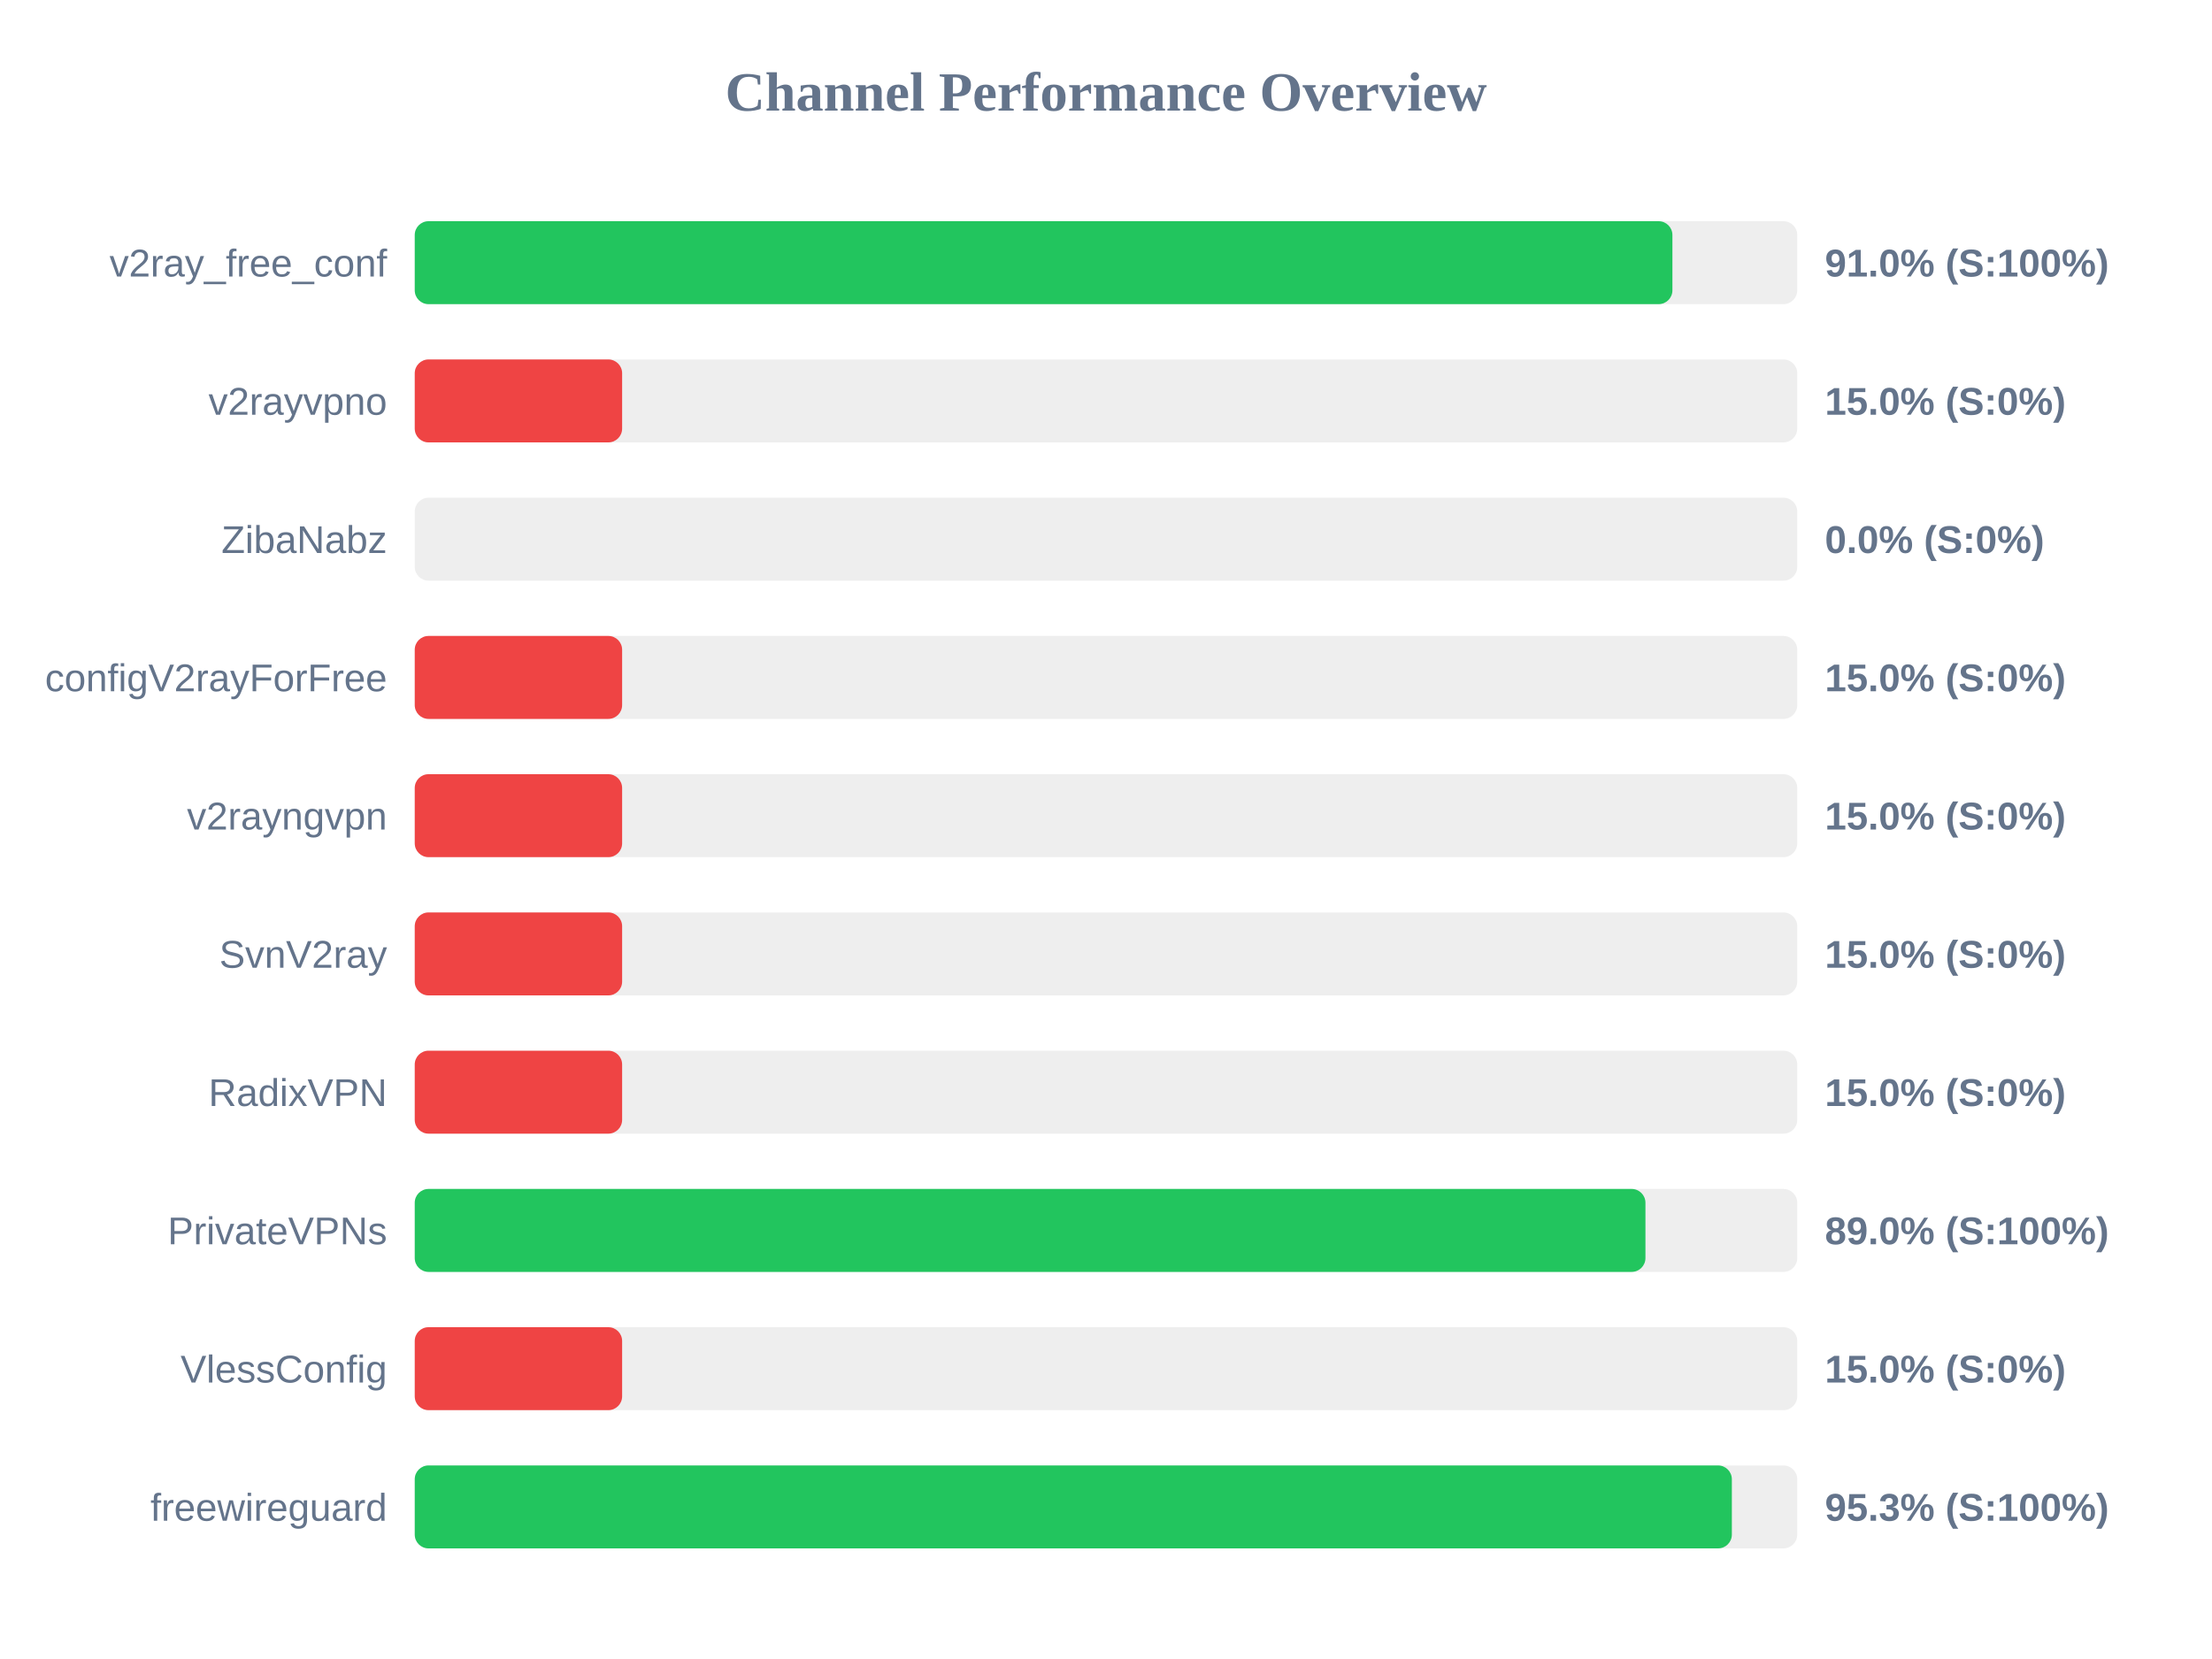
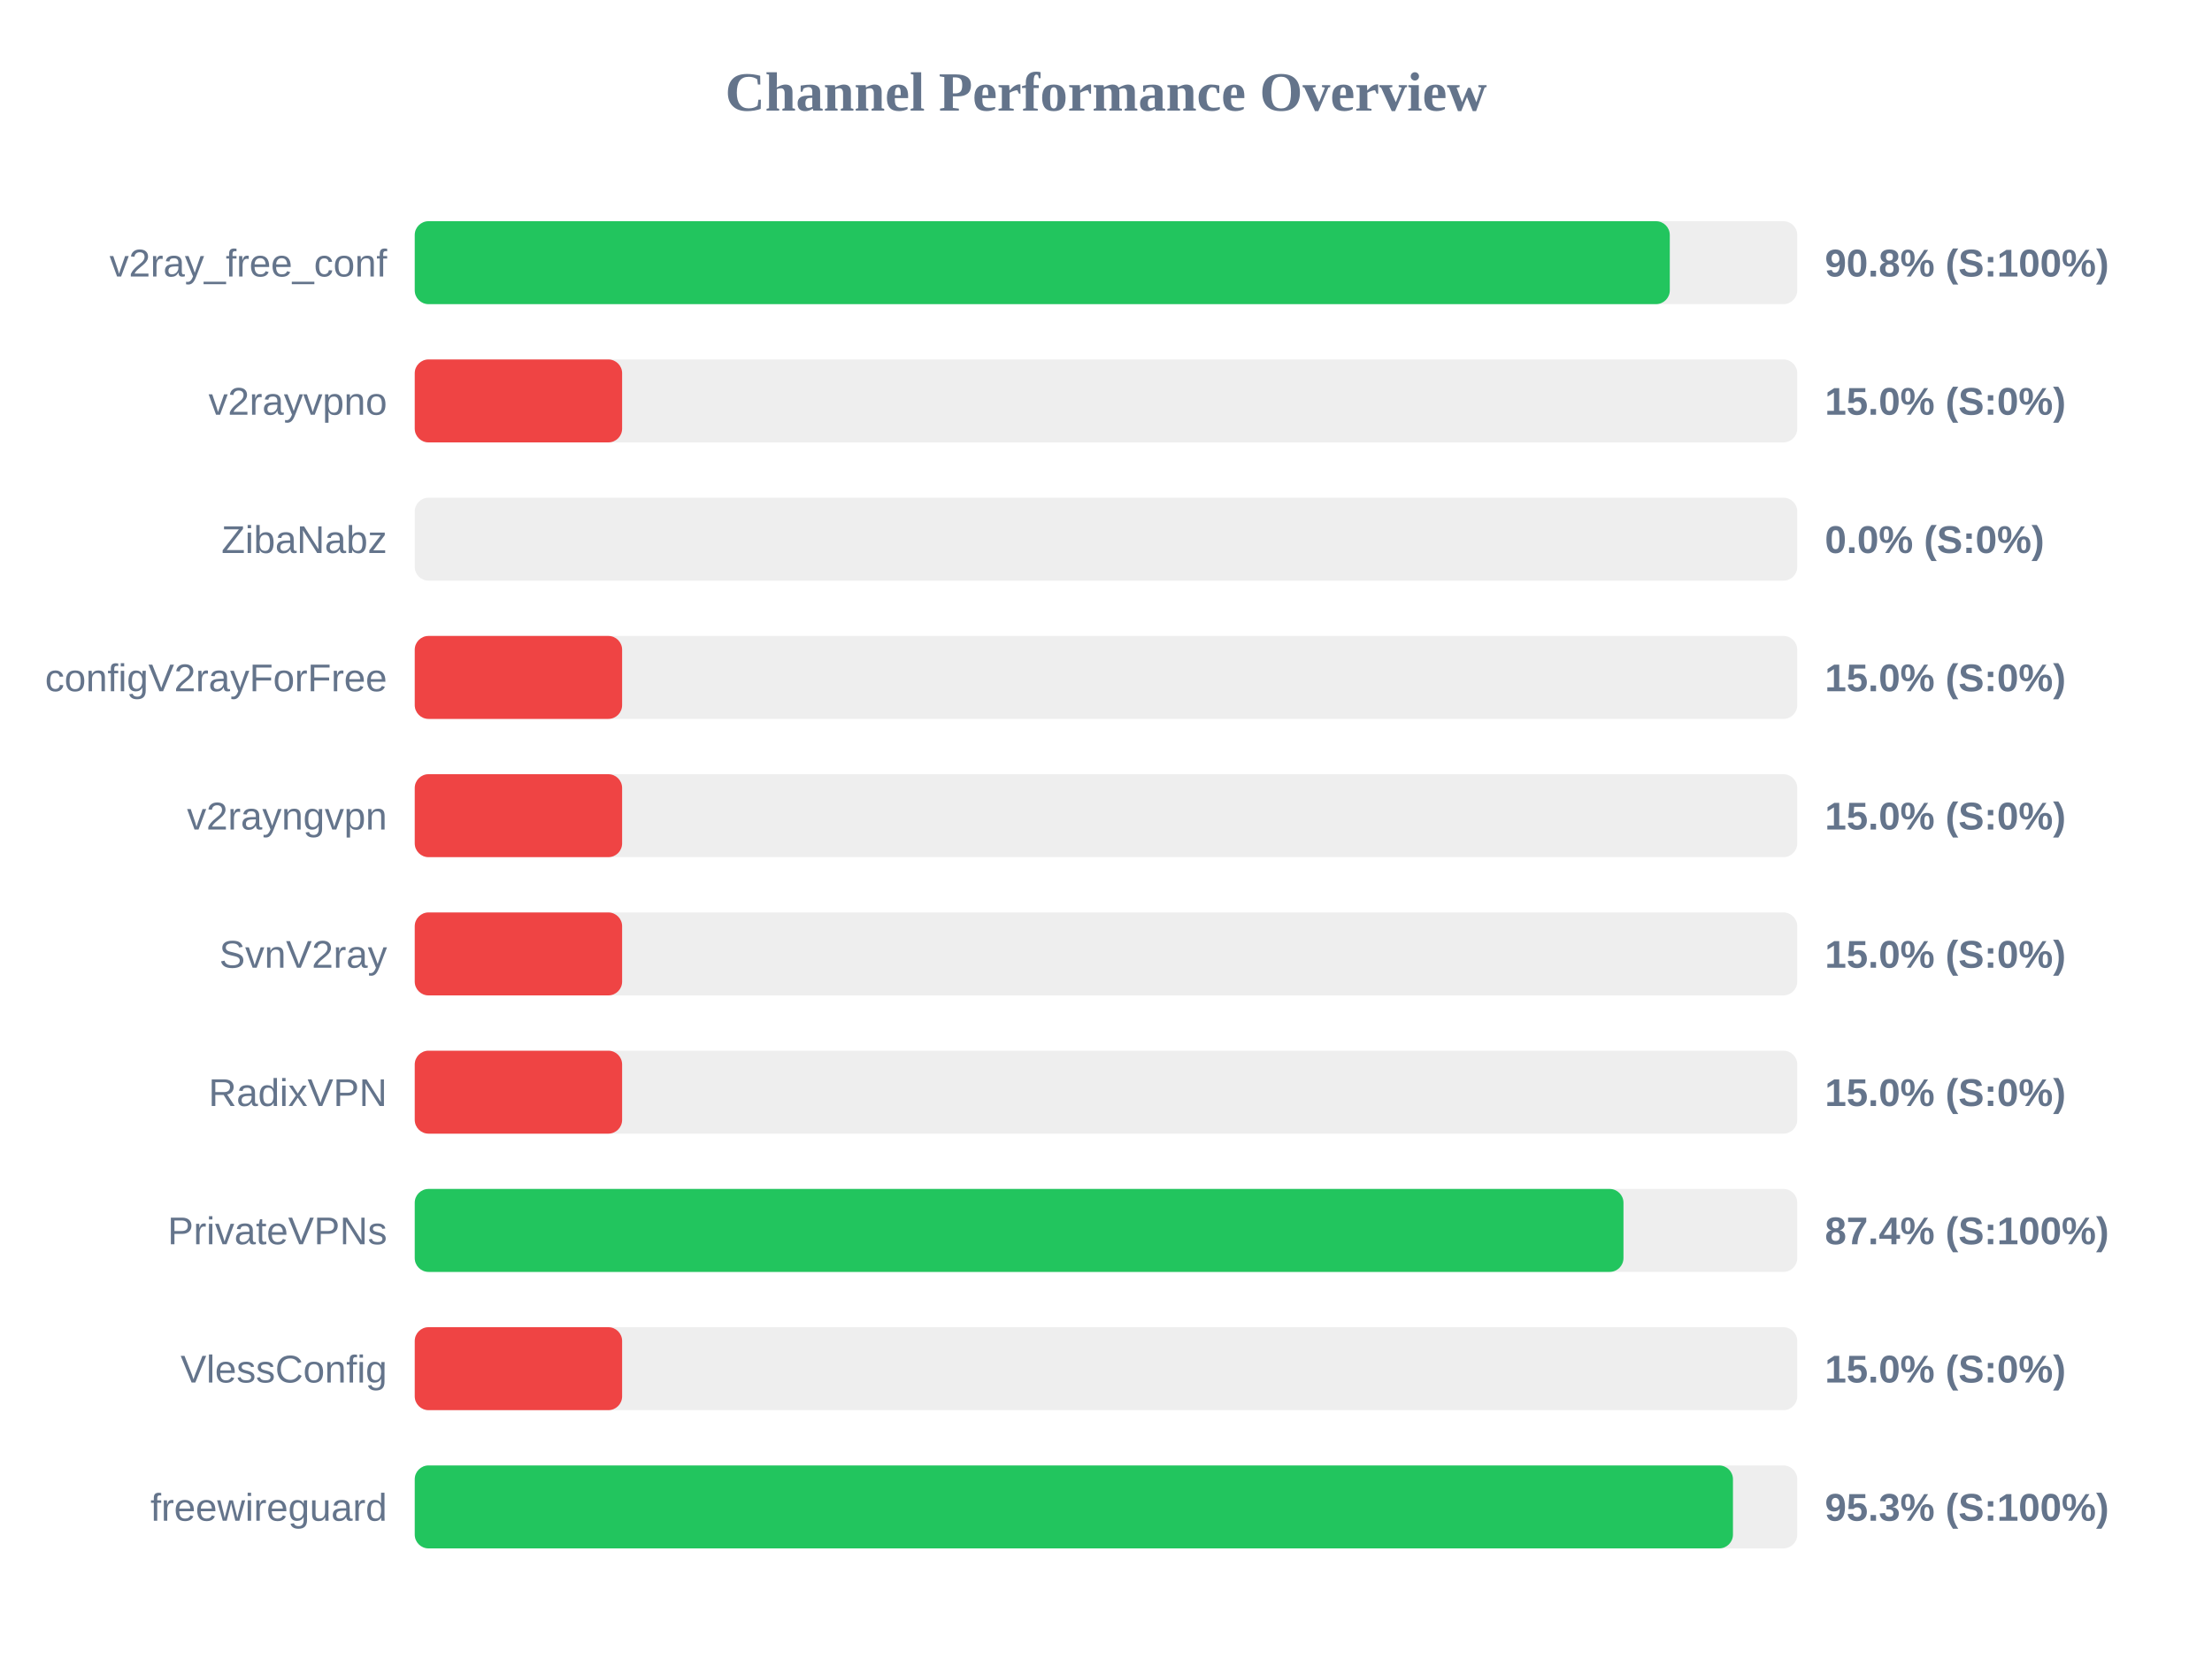
<svg xmlns="http://www.w3.org/2000/svg" width="800" height="600" version="1.1">
  <style>
        .row { font: 14px Arial; fill: #64748b; }
        .score { font: bold 14px Arial; fill: #64748b; }
    </style>
  <text x="400" y="40" text-anchor="middle" font-size="20px" font-weight="bold" fill="#64748b">Channel Performance Overview</text>
  <rect x="150" y="80" width="500" height="30" fill="#eee" rx="5" />
-   <rect x="150" y="80" width="454.85" height="30" fill="#22c55e" rx="5" />
+   <rect x="150" y="80" width="453.9" height="30" fill="#22c55e" rx="5" />
  <text x="140" y="100" text-anchor="end" class="row">v2ray_free_conf</text>
-   <text x="660" y="100" text-anchor="start" class="score">91.0% (S:100%)</text>
+   <text x="660" y="100" text-anchor="start" class="score">90.8% (S:100%)</text>
  <rect x="150" y="130" width="500" height="30" fill="#eee" rx="5" />
  <rect x="150" y="130" width="75.0" height="30" fill="#ef4444" rx="5" />
  <text x="140" y="150" text-anchor="end" class="row">v2rayvpno</text>
  <text x="660" y="150" text-anchor="start" class="score">15.0% (S:0%)</text>
  <rect x="150" y="180" width="500" height="30" fill="#eee" rx="5" />
  <rect x="150" y="180" width="0.0" height="30" fill="#ef4444" rx="5" />
  <text x="140" y="200" text-anchor="end" class="row">ZibaNabz</text>
  <text x="660" y="200" text-anchor="start" class="score">0.0% (S:0%)</text>
  <rect x="150" y="230" width="500" height="30" fill="#eee" rx="5" />
  <rect x="150" y="230" width="75.0" height="30" fill="#ef4444" rx="5" />
  <text x="140" y="250" text-anchor="end" class="row">configV2rayForFree</text>
  <text x="660" y="250" text-anchor="start" class="score">15.0% (S:0%)</text>
  <rect x="150" y="280" width="500" height="30" fill="#eee" rx="5" />
  <rect x="150" y="280" width="75.0" height="30" fill="#ef4444" rx="5" />
  <text x="140" y="300" text-anchor="end" class="row">v2rayngvpn</text>
  <text x="660" y="300" text-anchor="start" class="score">15.0% (S:0%)</text>
  <rect x="150" y="330" width="500" height="30" fill="#eee" rx="5" />
  <rect x="150" y="330" width="75.0" height="30" fill="#ef4444" rx="5" />
  <text x="140" y="350" text-anchor="end" class="row">SvnV2ray</text>
  <text x="660" y="350" text-anchor="start" class="score">15.0% (S:0%)</text>
  <rect x="150" y="380" width="500" height="30" fill="#eee" rx="5" />
  <rect x="150" y="380" width="75.0" height="30" fill="#ef4444" rx="5" />
  <text x="140" y="400" text-anchor="end" class="row">RadixVPN</text>
  <text x="660" y="400" text-anchor="start" class="score">15.0% (S:0%)</text>
  <rect x="150" y="430" width="500" height="30" fill="#eee" rx="5" />
-   <rect x="150" y="430" width="445.1" height="30" fill="#22c55e" rx="5" />
+   <rect x="150" y="430" width="437.15" height="30" fill="#22c55e" rx="5" />
  <text x="140" y="450" text-anchor="end" class="row">PrivateVPNs</text>
-   <text x="660" y="450" text-anchor="start" class="score">89.0% (S:100%)</text>
+   <text x="660" y="450" text-anchor="start" class="score">87.4% (S:100%)</text>
  <rect x="150" y="480" width="500" height="30" fill="#eee" rx="5" />
  <rect x="150" y="480" width="75.0" height="30" fill="#ef4444" rx="5" />
  <text x="140" y="500" text-anchor="end" class="row">VlessConfig</text>
  <text x="660" y="500" text-anchor="start" class="score">15.0% (S:0%)</text>
  <rect x="150" y="530" width="500" height="30" fill="#eee" rx="5" />
-   <rect x="150" y="530" width="476.35" height="30" fill="#22c55e" rx="5" />
+   <rect x="150" y="530" width="476.75" height="30" fill="#22c55e" rx="5" />
  <text x="140" y="550" text-anchor="end" class="row">freewireguard</text>
  <text x="660" y="550" text-anchor="start" class="score">95.3% (S:100%)</text>
</svg>
